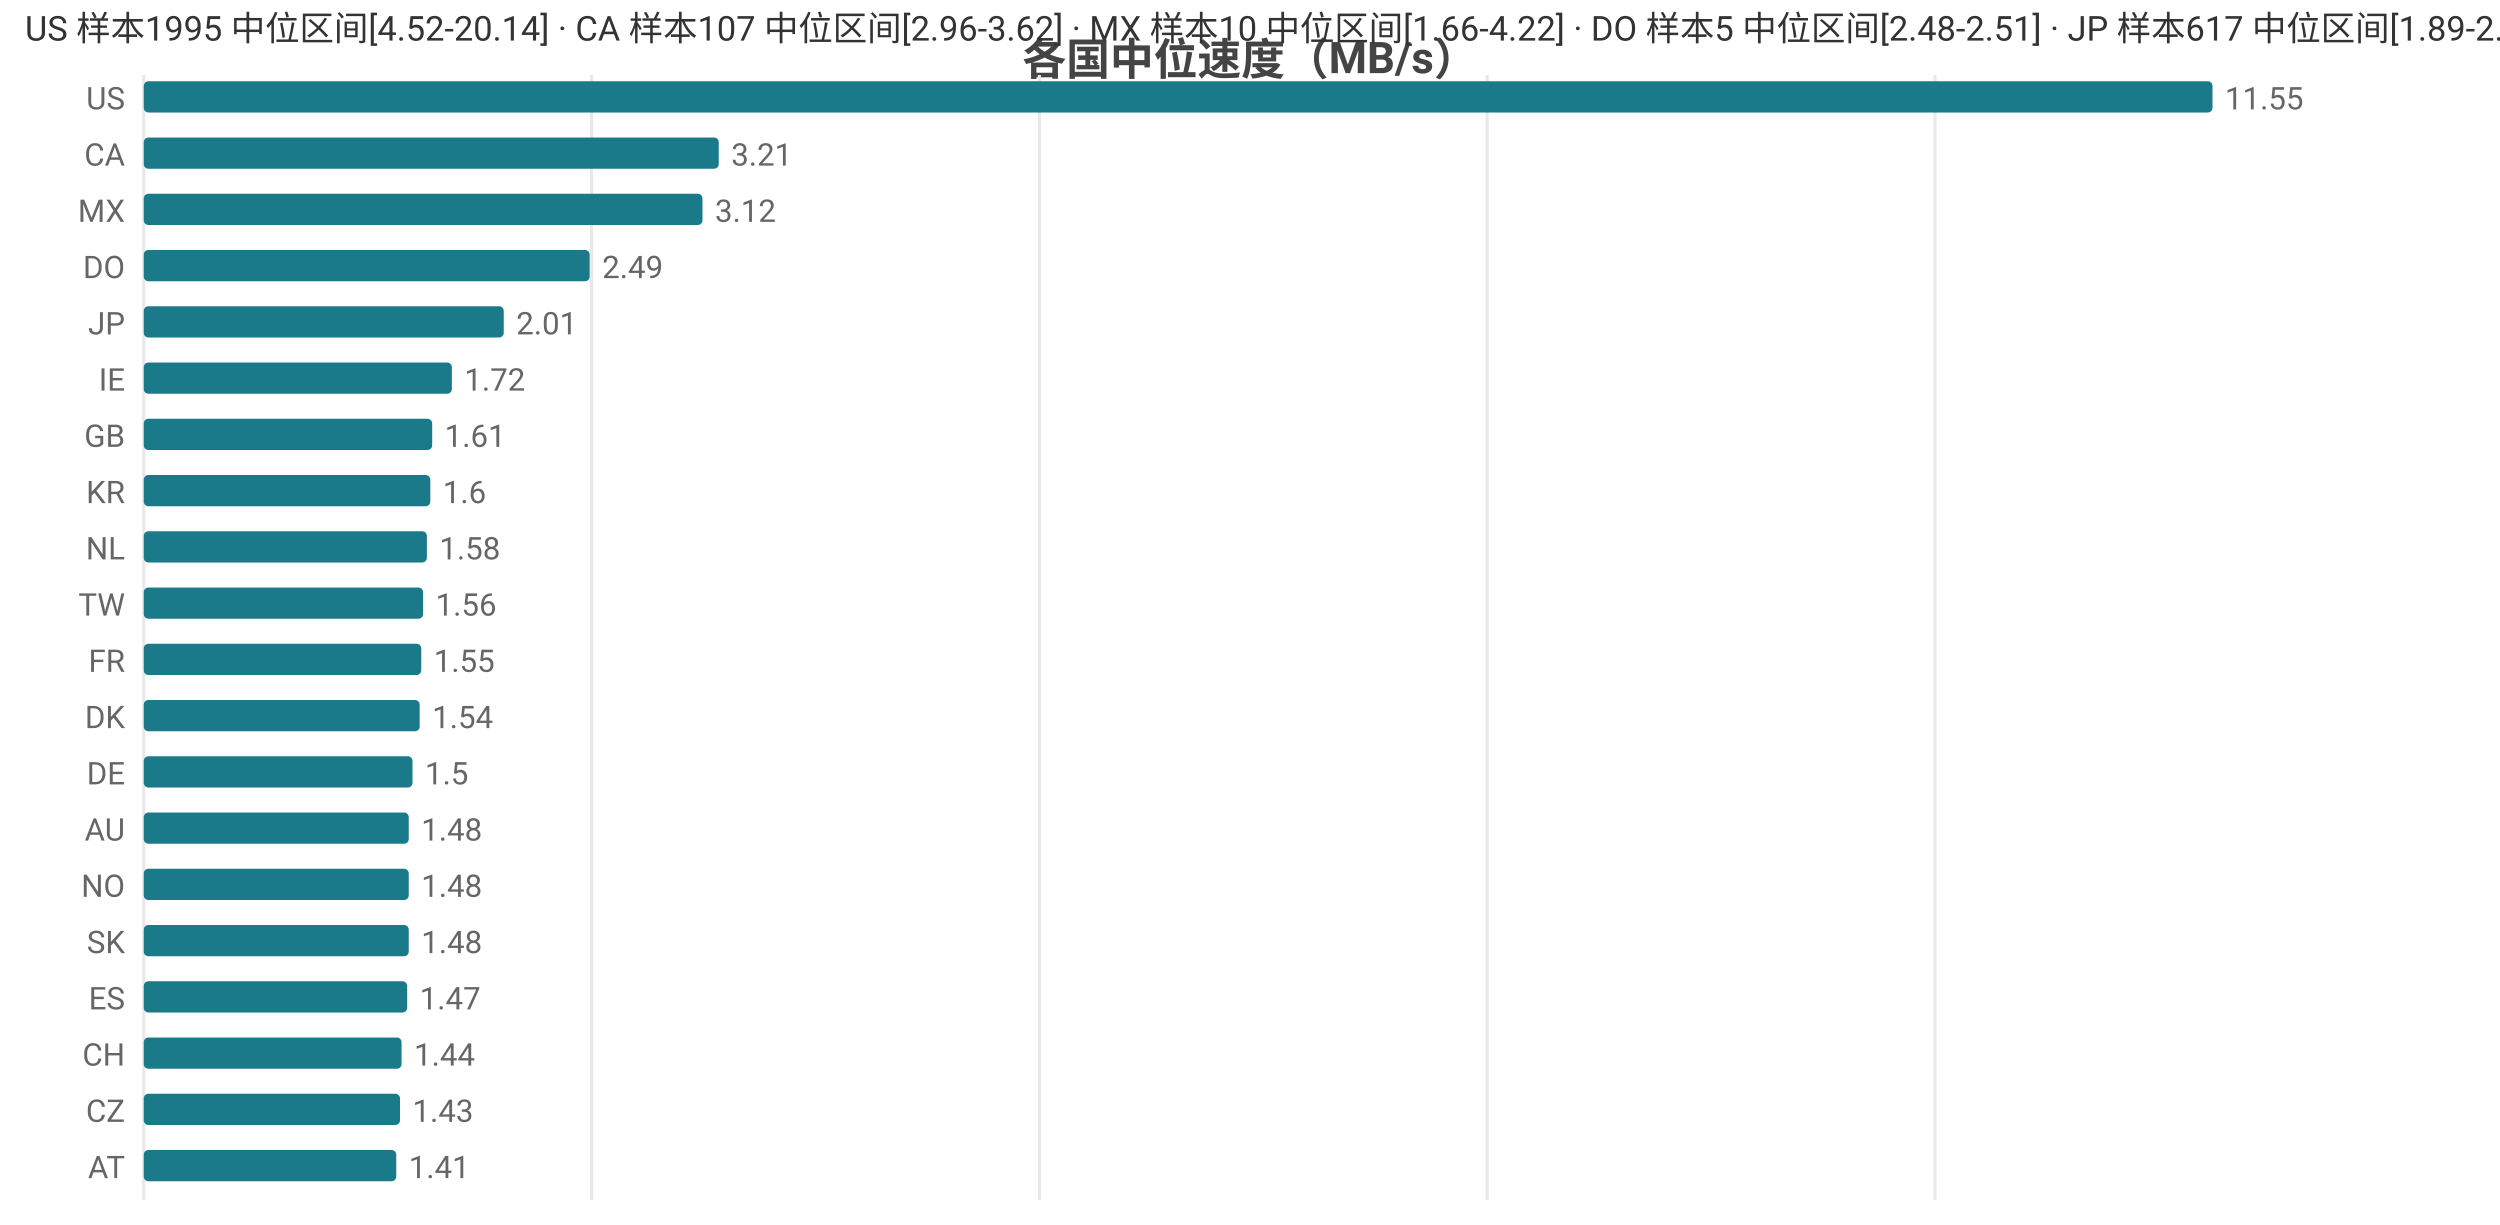
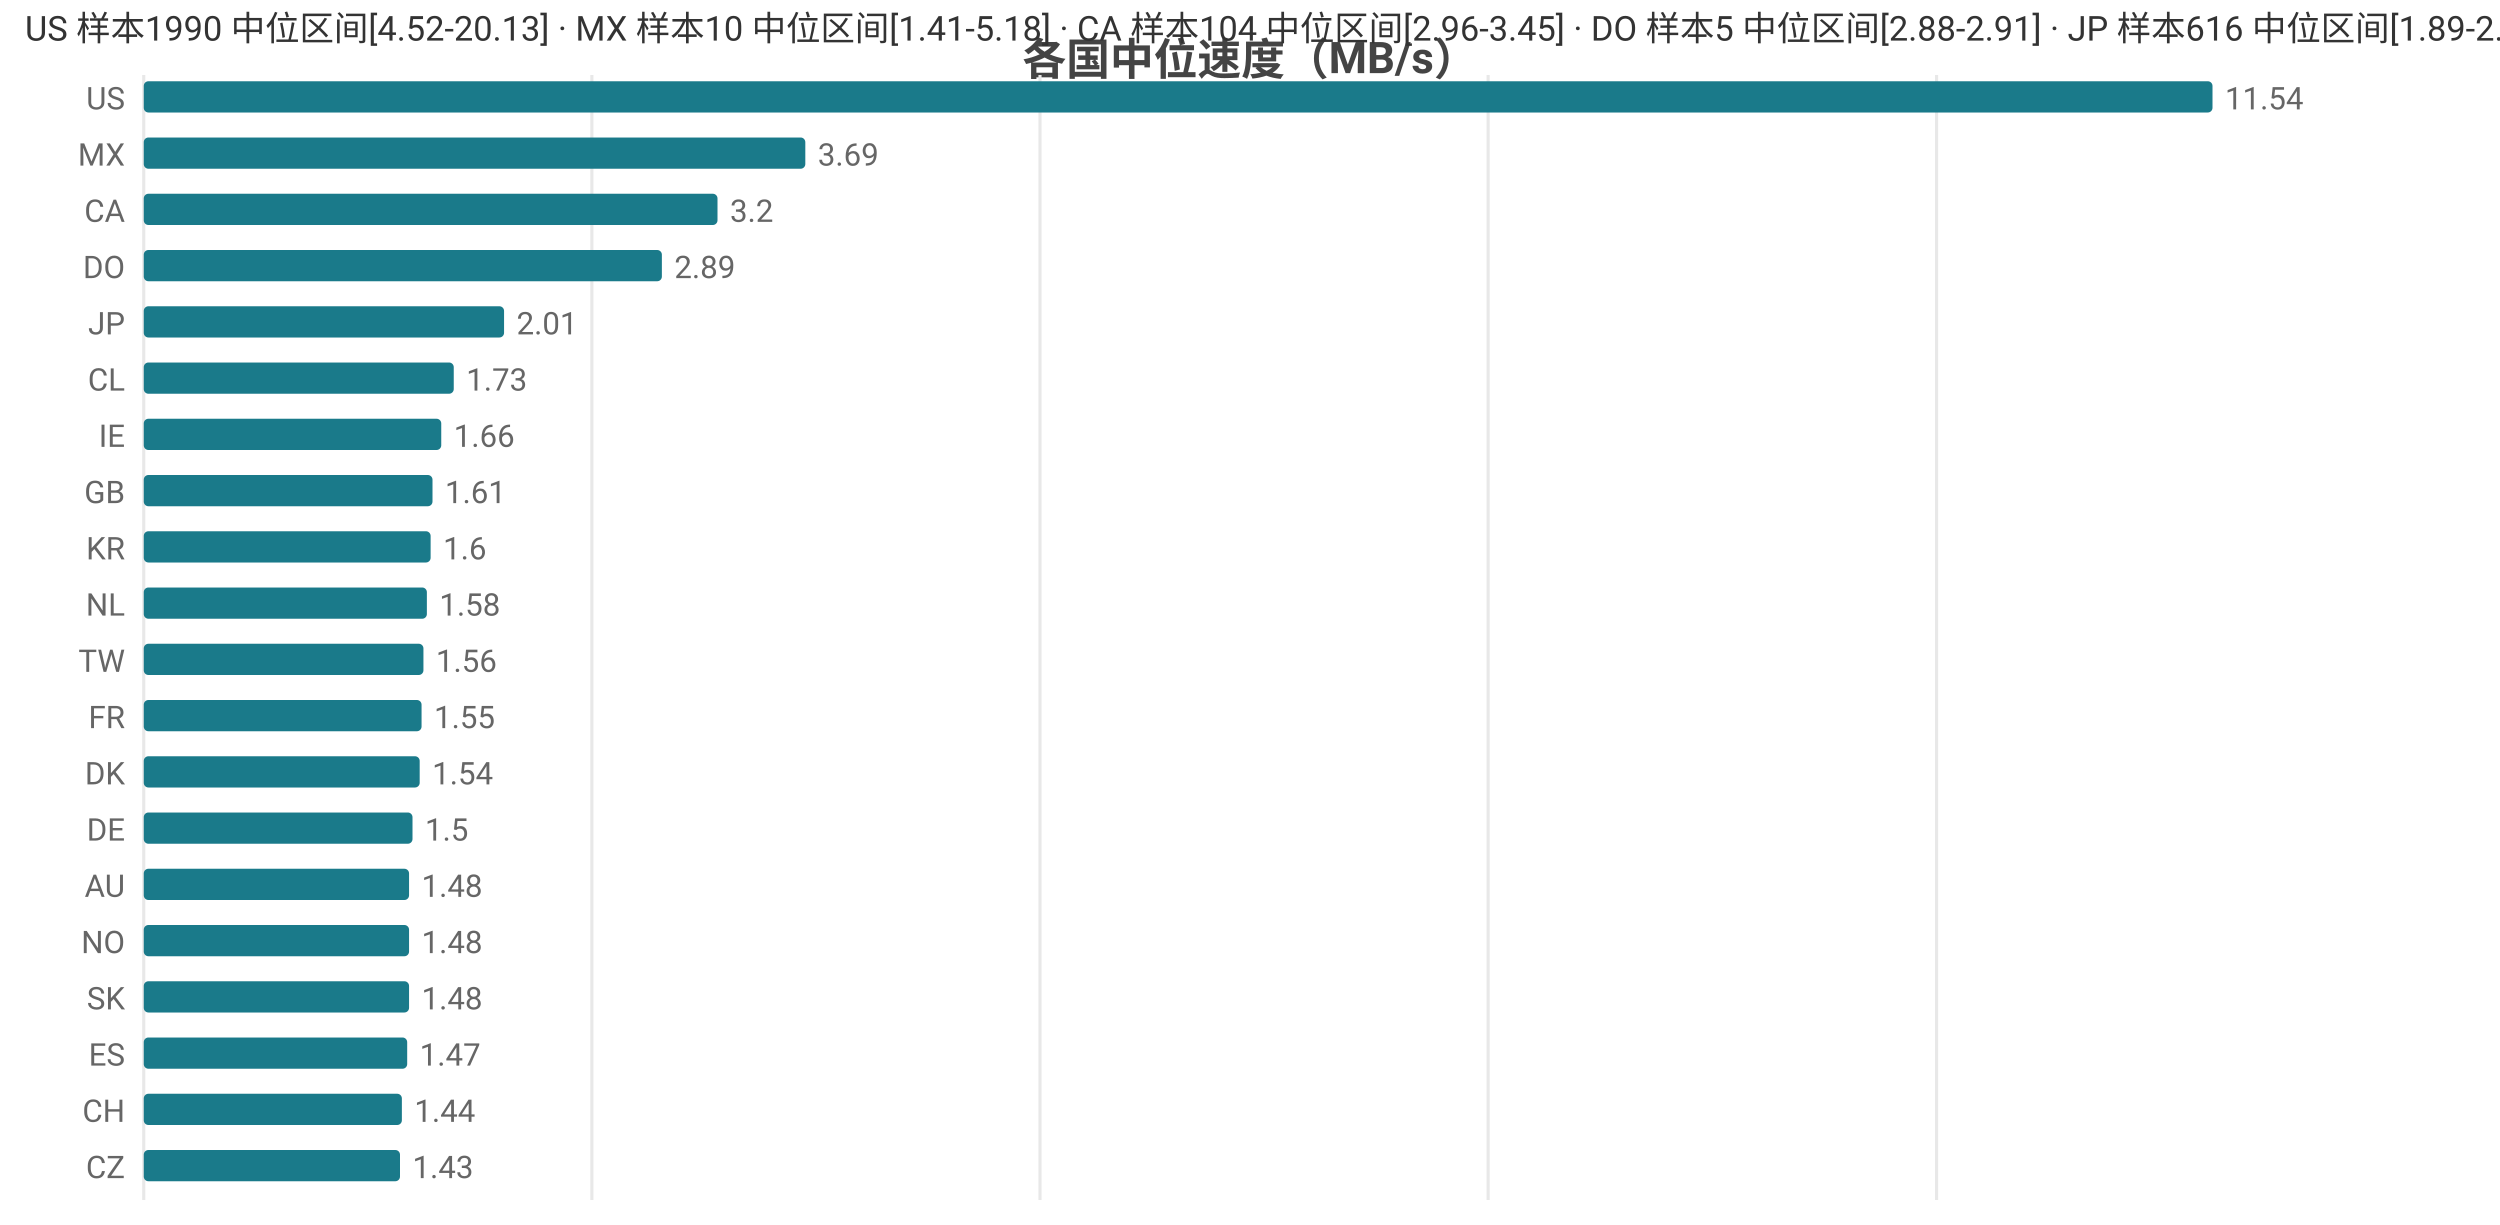
<svg xmlns="http://www.w3.org/2000/svg" width="800" height="392" viewBox="0 0 800 392">
  <rect width="800" height="392" fill="#ffffff" />
  <style>text{font-family:system-ui,-apple-system,'Segoe UI',Roboto,'PingFang SC','Microsoft YaHei','Noto Sans CJK SC',sans-serif}.g{stroke:#e8e8e8;stroke-width:1}.a{stroke:#999;stroke-width:1}.t{font-size:10px;fill:#666}.m{font-size:10px;text-anchor:middle;fill:#666}.e{font-size:10px;text-anchor:end;fill:#666}.l{font-size:11px;fill:#333}.tt{font-size:14px;font-weight:600;text-anchor:middle;fill:#444}.em{font-size:13px;text-anchor:middle;fill:#999}</style>
  <text class="tt" x="400.0" y="24">各国中位速度（MB/s）</text>
  <line class="g" x1="46" y1="24" x2="46" y2="384" />
-   <line class="g" x1="189.3" y1="24" x2="189.3" y2="384" />
-   <line class="g" x1="332.6" y1="24" x2="332.6" y2="384" />
-   <line class="g" x1="475.9" y1="24" x2="475.9" y2="384" />
-   <line class="g" x1="619.2" y1="24" x2="619.2" y2="384" />
+   <line class="g" x1="189.4" y1="24" x2="189.4" y2="384" />
+   <line class="g" x1="332.8" y1="24" x2="332.8" y2="384" />
+   <line class="g" x1="476.2" y1="24" x2="476.2" y2="384" />
+   <line class="g" x1="619.7" y1="24" x2="619.7" y2="384" />
  <text class="e" x="40" y="35">US</text>
  <rect x="46" y="26" width="662" height="10" fill="#1a7a8a" rx="1.5" />
-   <text class="t" x="712" y="35">11.55</text>
-   <text class="e" x="40" y="53">CA</text>
-   <rect x="46" y="44" width="184.0" height="10" fill="#1a7a8a" rx="1.5" />
-   <text class="t" x="234.0" y="53">3.21</text>
-   <text class="e" x="40" y="71">MX</text>
-   <rect x="46" y="62" width="178.8" height="10" fill="#1a7a8a" rx="1.5" />
-   <text class="t" x="228.8" y="71">3.12</text>
+   <text class="t" x="712" y="35">11.54</text>
+   <text class="e" x="40" y="53">MX</text>
+   <rect x="46" y="44" width="211.7" height="10" fill="#1a7a8a" rx="1.5" />
+   <text class="t" x="261.7" y="53">3.69</text>
+   <text class="e" x="40" y="71">CA</text>
+   <rect x="46" y="62" width="183.6" height="10" fill="#1a7a8a" rx="1.5" />
+   <text class="t" x="233.6" y="71">3.2</text>
  <text class="e" x="40" y="89">DO</text>
-   <rect x="46" y="80" width="142.7" height="10" fill="#1a7a8a" rx="1.5" />
-   <text class="t" x="192.7" y="89">2.49</text>
+   <rect x="46" y="80" width="165.8" height="10" fill="#1a7a8a" rx="1.5" />
+   <text class="t" x="215.8" y="89">2.89</text>
  <text class="e" x="40" y="107">JP</text>
-   <rect x="46" y="98" width="115.2" height="10" fill="#1a7a8a" rx="1.5" />
-   <text class="t" x="165.2" y="107">2.01</text>
-   <text class="e" x="40" y="125">IE</text>
-   <rect x="46" y="116" width="98.6" height="10" fill="#1a7a8a" rx="1.5" />
-   <text class="t" x="148.6" y="125">1.72</text>
-   <text class="e" x="40" y="143">GB</text>
-   <rect x="46" y="134" width="92.3" height="10" fill="#1a7a8a" rx="1.5" />
-   <text class="t" x="142.3" y="143">1.61</text>
-   <text class="e" x="40" y="161">KR</text>
-   <rect x="46" y="152" width="91.7" height="10" fill="#1a7a8a" rx="1.5" />
-   <text class="t" x="141.7" y="161">1.6</text>
-   <text class="e" x="40" y="179">NL</text>
-   <rect x="46" y="170" width="90.6" height="10" fill="#1a7a8a" rx="1.5" />
-   <text class="t" x="140.6" y="179">1.58</text>
-   <text class="e" x="40" y="197">TW</text>
-   <rect x="46" y="188" width="89.4" height="10" fill="#1a7a8a" rx="1.5" />
-   <text class="t" x="139.4" y="197">1.56</text>
-   <text class="e" x="40" y="215">FR</text>
-   <rect x="46" y="206" width="88.8" height="10" fill="#1a7a8a" rx="1.5" />
-   <text class="t" x="138.8" y="215">1.55</text>
-   <text class="e" x="40" y="233">DK</text>
-   <rect x="46" y="224" width="88.3" height="10" fill="#1a7a8a" rx="1.5" />
-   <text class="t" x="138.3" y="233">1.54</text>
-   <text class="e" x="40" y="251">DE</text>
-   <rect x="46" y="242" width="86.0" height="10" fill="#1a7a8a" rx="1.5" />
-   <text class="t" x="136.0" y="251">1.5</text>
-   <text class="e" x="40" y="269">AU</text>
-   <rect x="46" y="260" width="84.8" height="10" fill="#1a7a8a" rx="1.5" />
-   <text class="t" x="134.8" y="269">1.48</text>
-   <text class="e" x="40" y="287">NO</text>
-   <rect x="46" y="278" width="84.8" height="10" fill="#1a7a8a" rx="1.5" />
-   <text class="t" x="134.8" y="287">1.48</text>
-   <text class="e" x="40" y="305">SK</text>
-   <rect x="46" y="296" width="84.8" height="10" fill="#1a7a8a" rx="1.5" />
-   <text class="t" x="134.8" y="305">1.48</text>
-   <text class="e" x="40" y="323">ES</text>
-   <rect x="46" y="314" width="84.3" height="10" fill="#1a7a8a" rx="1.5" />
-   <text class="t" x="134.3" y="323">1.47</text>
-   <text class="e" x="40" y="341">CH</text>
-   <rect x="46" y="332" width="82.5" height="10" fill="#1a7a8a" rx="1.5" />
-   <text class="t" x="132.5" y="341">1.44</text>
-   <text class="e" x="40" y="359">CZ</text>
-   <rect x="46" y="350" width="82.0" height="10" fill="#1a7a8a" rx="1.5" />
-   <text class="t" x="132.0" y="359">1.43</text>
-   <text class="e" x="40" y="377">AT</text>
-   <rect x="46" y="368" width="80.8" height="10" fill="#1a7a8a" rx="1.5" />
-   <text class="t" x="130.8" y="377">1.41</text>
-   <text class="l" x="8" y="13">US 样本1995 中位区间[4.52-20.14] · CA 样本107 中位区间[2.96-3.62] · MX 样本10 中位区间[1.66-4.22] · DO 样本5 中位区间[2.48-2.51] · JP 样本617 中位区间[1.89-2.09]</text>
+   <rect x="46" y="98" width="115.3" height="10" fill="#1a7a8a" rx="1.5" />
+   <text class="t" x="165.3" y="107">2.01</text>
+   <text class="e" x="40" y="125">CL</text>
+   <rect x="46" y="116" width="99.2" height="10" fill="#1a7a8a" rx="1.5" />
+   <text class="t" x="149.2" y="125">1.73</text>
+   <text class="e" x="40" y="143">IE</text>
+   <rect x="46" y="134" width="95.2" height="10" fill="#1a7a8a" rx="1.5" />
+   <text class="t" x="145.2" y="143">1.66</text>
+   <text class="e" x="40" y="161">GB</text>
+   <rect x="46" y="152" width="92.4" height="10" fill="#1a7a8a" rx="1.5" />
+   <text class="t" x="142.4" y="161">1.61</text>
+   <text class="e" x="40" y="179">KR</text>
+   <rect x="46" y="170" width="91.8" height="10" fill="#1a7a8a" rx="1.5" />
+   <text class="t" x="141.8" y="179">1.6</text>
+   <text class="e" x="40" y="197">NL</text>
+   <rect x="46" y="188" width="90.6" height="10" fill="#1a7a8a" rx="1.5" />
+   <text class="t" x="140.6" y="197">1.58</text>
+   <text class="e" x="40" y="215">TW</text>
+   <rect x="46" y="206" width="89.5" height="10" fill="#1a7a8a" rx="1.5" />
+   <text class="t" x="139.5" y="215">1.56</text>
+   <text class="e" x="40" y="233">FR</text>
+   <rect x="46" y="224" width="88.9" height="10" fill="#1a7a8a" rx="1.5" />
+   <text class="t" x="138.9" y="233">1.55</text>
+   <text class="e" x="40" y="251">DK</text>
+   <rect x="46" y="242" width="88.3" height="10" fill="#1a7a8a" rx="1.5" />
+   <text class="t" x="138.3" y="251">1.54</text>
+   <text class="e" x="40" y="269">DE</text>
+   <rect x="46" y="260" width="86.0" height="10" fill="#1a7a8a" rx="1.5" />
+   <text class="t" x="136.0" y="269">1.5</text>
+   <text class="e" x="40" y="287">AU</text>
+   <rect x="46" y="278" width="84.9" height="10" fill="#1a7a8a" rx="1.5" />
+   <text class="t" x="134.9" y="287">1.48</text>
+   <text class="e" x="40" y="305">NO</text>
+   <rect x="46" y="296" width="84.9" height="10" fill="#1a7a8a" rx="1.5" />
+   <text class="t" x="134.9" y="305">1.48</text>
+   <text class="e" x="40" y="323">SK</text>
+   <rect x="46" y="314" width="84.9" height="10" fill="#1a7a8a" rx="1.5" />
+   <text class="t" x="134.9" y="323">1.48</text>
+   <text class="e" x="40" y="341">ES</text>
+   <rect x="46" y="332" width="84.3" height="10" fill="#1a7a8a" rx="1.5" />
+   <text class="t" x="134.3" y="341">1.47</text>
+   <text class="e" x="40" y="359">CH</text>
+   <rect x="46" y="350" width="82.6" height="10" fill="#1a7a8a" rx="1.5" />
+   <text class="t" x="132.6" y="359">1.44</text>
+   <text class="e" x="40" y="377">CZ</text>
+   <rect x="46" y="368" width="82.0" height="10" fill="#1a7a8a" rx="1.5" />
+   <text class="t" x="132.0" y="377">1.43</text>
+   <text class="l" x="8" y="13">US 样本1990 中位区间[4.52-20.13] · MX 样本10 中位区间[1.41-5.18] · CA 样本104 中位区间[2.96-3.45] · DO 样本5 中位区间[2.88-2.91] · JP 样本616 中位区间[1.89-2.09]</text>
</svg>
